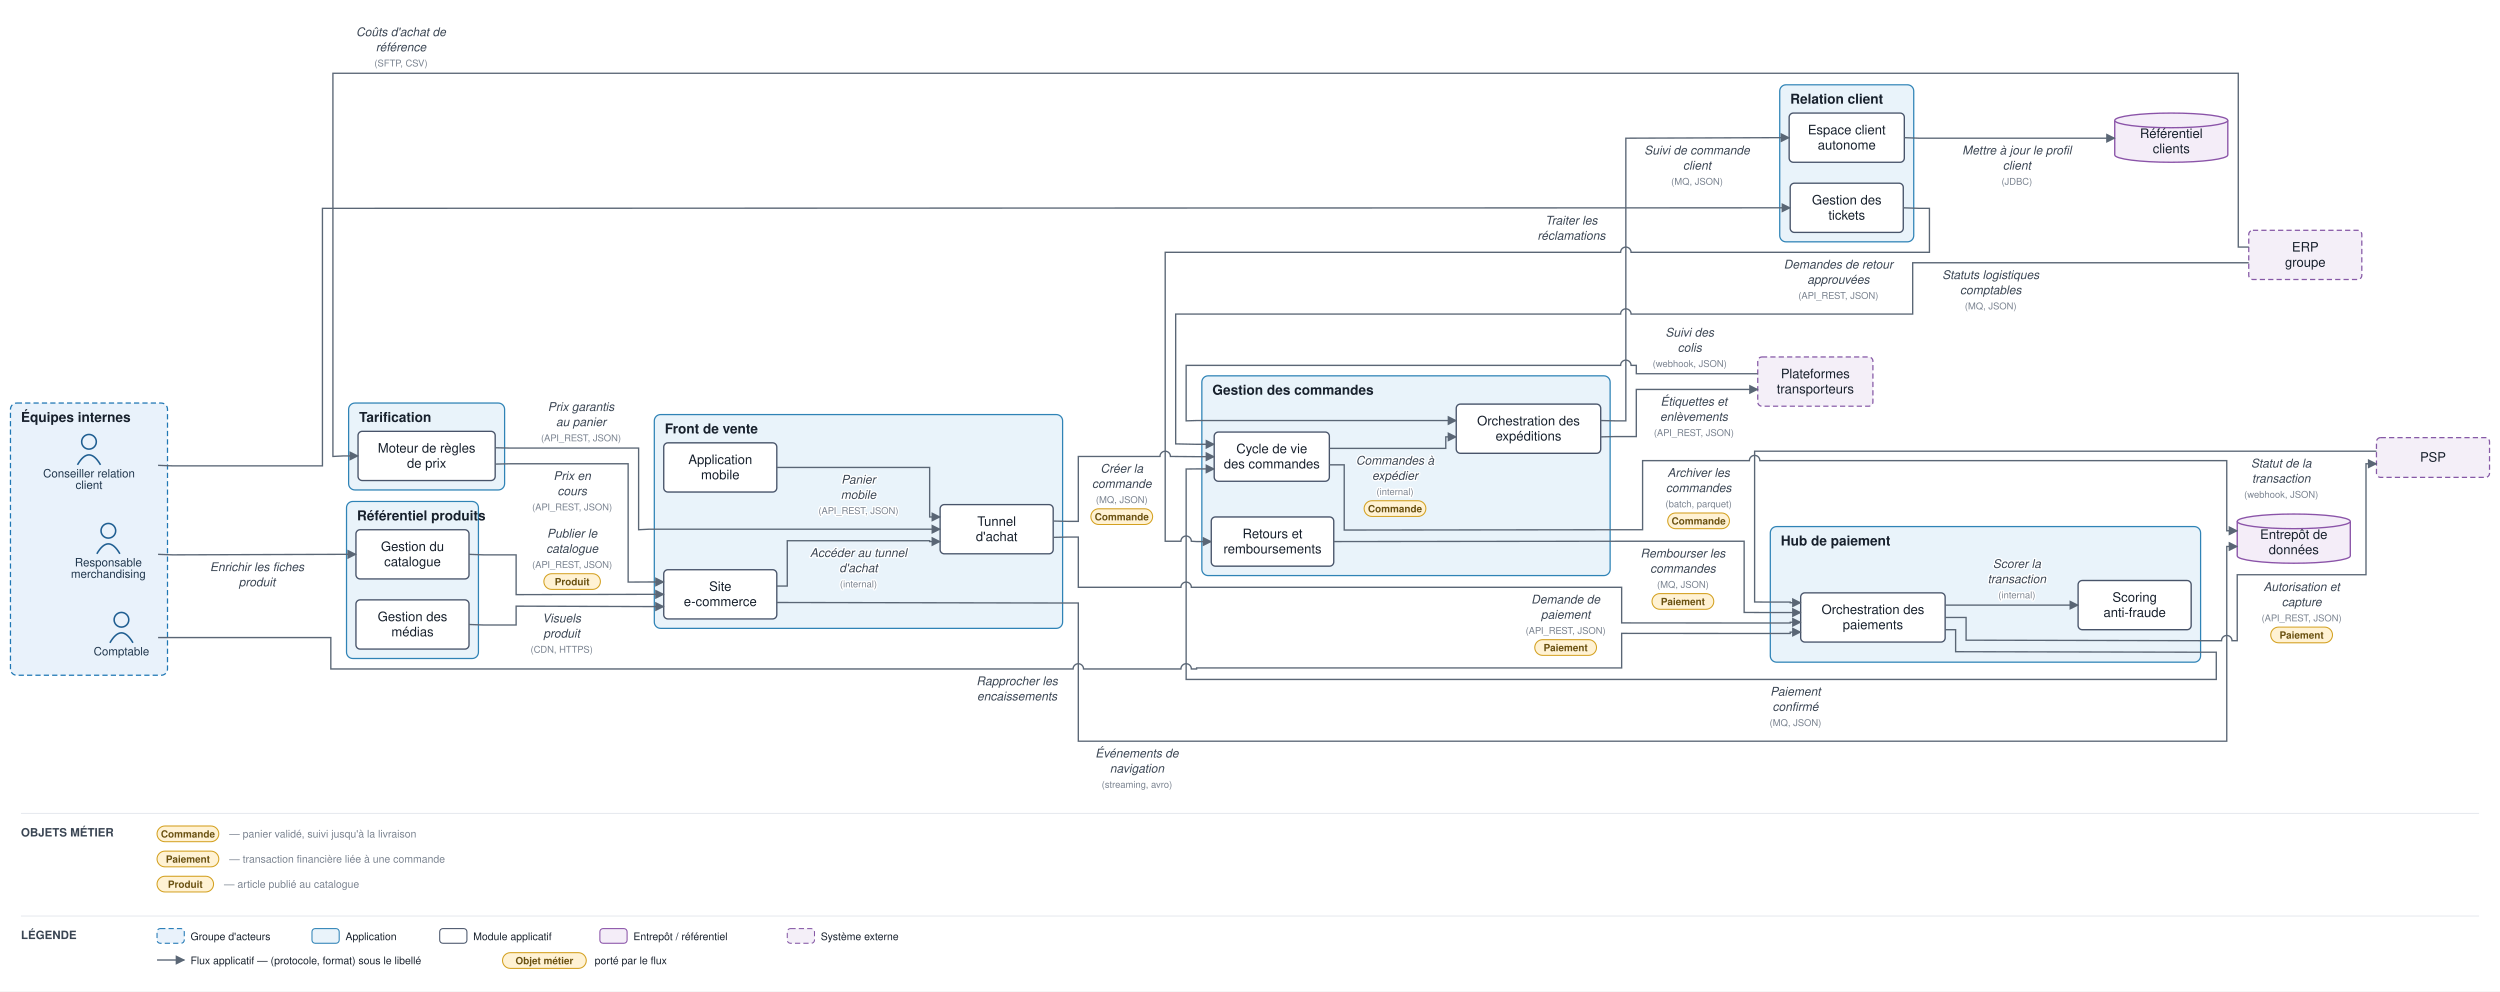
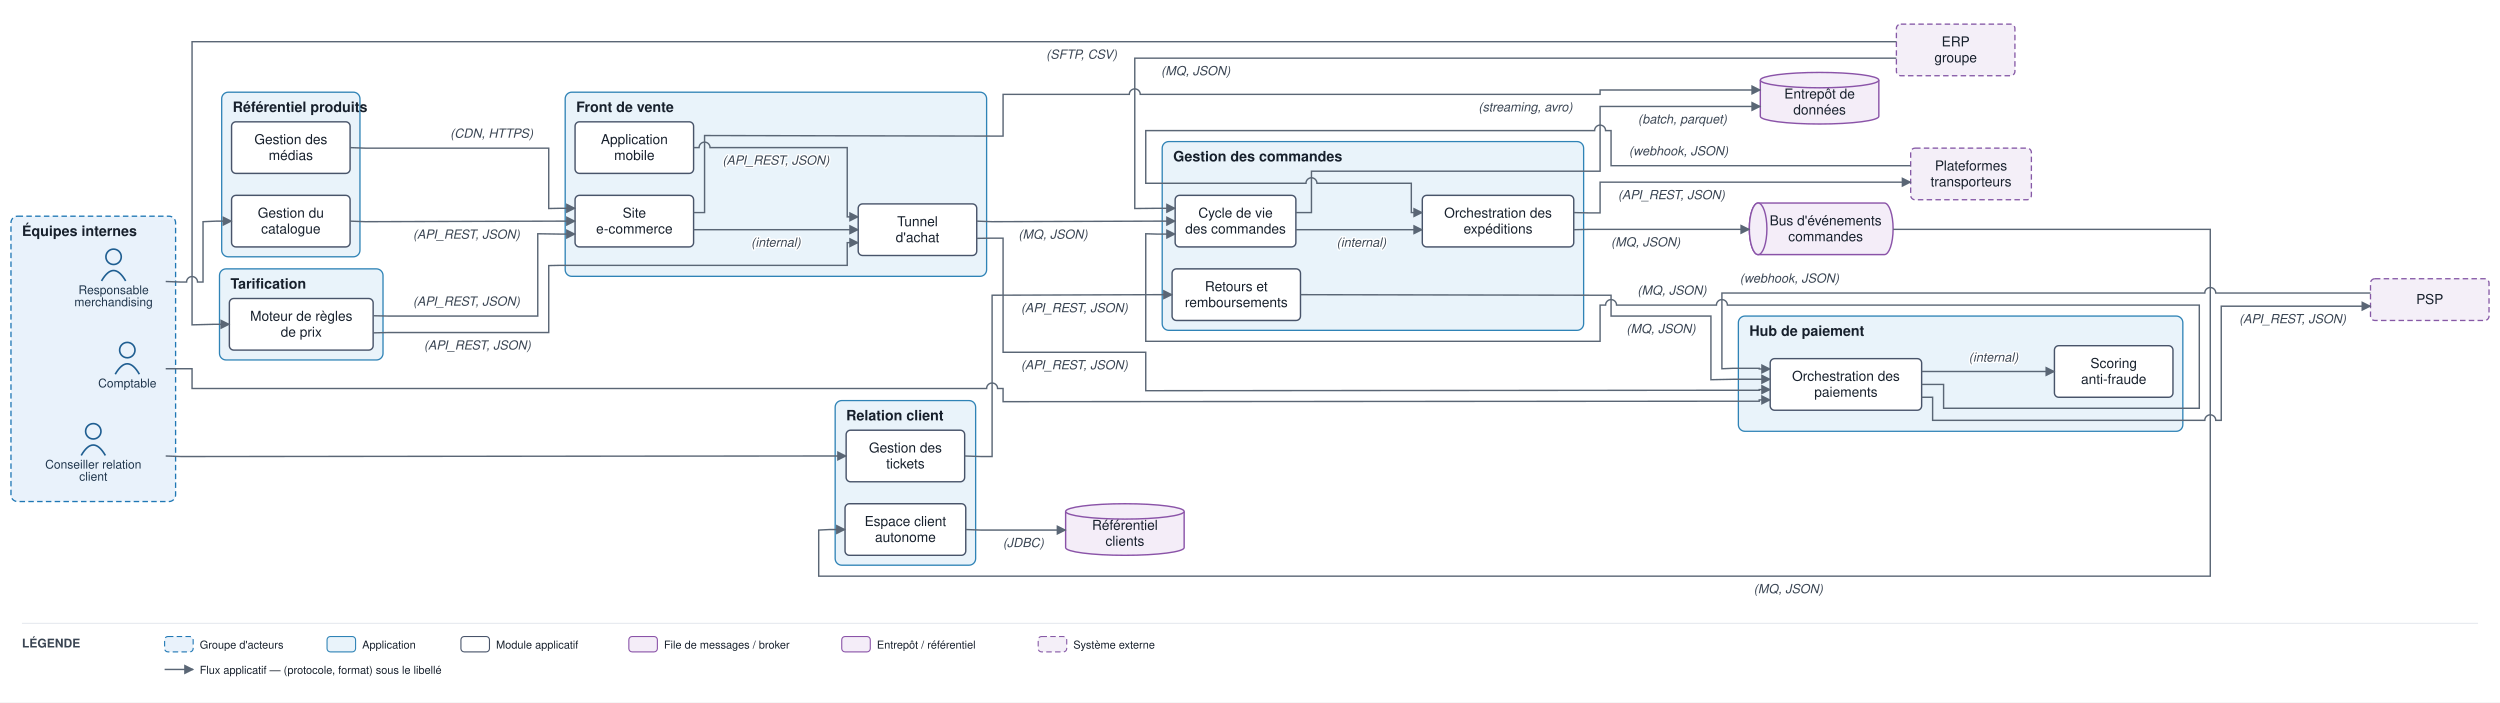
- <svg xmlns="http://www.w3.org/2000/svg" viewBox="0 0 2388 947" font-family="Helvetica,Arial,sans-serif">
+ <svg xmlns="http://www.w3.org/2000/svg" viewBox="0 0 2278 640" font-family="Helvetica,Arial,sans-serif">
  <defs>
    <marker id="arr" viewBox="0 0 10 10" refX="9" refY="5" markerWidth="7" markerHeight="7" orient="auto-start-reverse">
      <path d="M0,0 L10,5 L0,10 z" fill="#5a6675" />
    </marker>
  </defs>
-   <rect width="2388" height="947" fill="#ffffff" />
-   <rect x="10" y="385" width="150" height="260" rx="6" fill="#e9f2fb" stroke="#1f77b4" stroke-width="1.2" stroke-dasharray="5 3" />
-   <text x="20" y="403" font-size="13" font-weight="bold" fill="#17202c">Équipes internes</text>
-   <rect x="625" y="396" width="390" height="204.2" rx="6" fill="#e9f3fa" stroke="#2f83b6" stroke-width="1.2" />
-   <text x="635" y="414" font-size="13" font-weight="bold" fill="#17202c">Front de vente</text>
-   <rect x="1148" y="359" width="390" height="190.8" rx="6" fill="#e9f3fa" stroke="#2f83b6" stroke-width="1.2" />
-   <text x="1158" y="377" font-size="13" font-weight="bold" fill="#17202c">Gestion des commandes</text>
-   <rect x="331" y="479" width="126" height="150" rx="6" fill="#e9f3fa" stroke="#2f83b6" stroke-width="1.2" />
-   <text x="341" y="497" font-size="13" font-weight="bold" fill="#17202c">Référentiel produits</text>
-   <rect x="333" y="385" width="149" height="83" rx="6" fill="#e9f3fa" stroke="#2f83b6" stroke-width="1.2" />
-   <text x="343" y="403" font-size="13" font-weight="bold" fill="#17202c">Tarification</text>
-   <rect x="1691" y="503" width="411" height="129.5" rx="6" fill="#e9f3fa" stroke="#2f83b6" stroke-width="1.2" />
-   <text x="1701" y="521" font-size="13" font-weight="bold" fill="#17202c">Hub de paiement</text>
-   <rect x="1700" y="81" width="128" height="150" rx="6" fill="#e9f3fa" stroke="#2f83b6" stroke-width="1.2" />
-   <text x="1710" y="99" font-size="13" font-weight="bold" fill="#17202c">Relation client</text>
-   <circle cx="103.5" cy="507" r="7" fill="none" stroke="#1f5e91" stroke-width="1.5" />
-   <path d="M 92.5 529 q 11 -19 22 0" fill="none" stroke="#1f5e91" stroke-width="1.5" />
-   <text x="103.5" y="541" font-size="11" text-anchor="middle" fill="#20364c">Responsable</text>
-   <text x="103.5" y="552" font-size="11" text-anchor="middle" fill="#20364c">merchandising</text>
-   <circle cx="85" cy="422" r="7" fill="none" stroke="#1f5e91" stroke-width="1.5" />
-   <path d="M 74 444 q 11 -19 22 0" fill="none" stroke="#1f5e91" stroke-width="1.5" />
-   <text x="85" y="456" font-size="11" text-anchor="middle" fill="#20364c">Conseiller relation</text>
-   <text x="85" y="467" font-size="11" text-anchor="middle" fill="#20364c">client</text>
-   <circle cx="116" cy="592" r="7" fill="none" stroke="#1f5e91" stroke-width="1.5" />
-   <path d="M 105 614 q 11 -19 22 0" fill="none" stroke="#1f5e91" stroke-width="1.5" />
-   <text x="116" y="626" font-size="11" text-anchor="middle" fill="#20364c">Comptable</text>
-   <rect x="634" y="544.2" width="108" height="47" rx="4" fill="#ffffff" stroke="#48546a" stroke-width="1.3" />
-   <text x="688" y="564.4" font-size="12.5" text-anchor="middle" fill="#17202c">Site</text>
-   <text x="688" y="578.9" font-size="12.5" text-anchor="middle" fill="#17202c">e-commerce</text>
-   <rect x="634" y="423" width="108" height="47" rx="4" fill="#ffffff" stroke="#48546a" stroke-width="1.3" />
-   <text x="688" y="443.3" font-size="12.5" text-anchor="middle" fill="#17202c">Application</text>
-   <text x="688" y="457.8" font-size="12.5" text-anchor="middle" fill="#17202c">mobile</text>
-   <rect x="898" y="482" width="108" height="47" rx="4" fill="#ffffff" stroke="#48546a" stroke-width="1.3" />
-   <text x="952" y="502.3" font-size="12.5" text-anchor="middle" fill="#17202c">Tunnel</text>
-   <text x="952" y="516.8" font-size="12.5" text-anchor="middle" fill="#17202c">d'achat</text>
-   <rect x="1159.8" y="412.7" width="110" height="47" rx="4" fill="#ffffff" stroke="#48546a" stroke-width="1.3" />
-   <text x="1214.8" y="432.9" font-size="12.5" text-anchor="middle" fill="#17202c">Cycle de vie</text>
-   <text x="1214.8" y="447.4" font-size="12.5" text-anchor="middle" fill="#17202c">des commandes</text>
-   <rect x="1391" y="386" width="138" height="47" rx="4" fill="#ffffff" stroke="#48546a" stroke-width="1.3" />
-   <text x="1460" y="406.3" font-size="12.5" text-anchor="middle" fill="#17202c">Orchestration des</text>
-   <text x="1460" y="420.8" font-size="12.5" text-anchor="middle" fill="#17202c">expéditions</text>
-   <rect x="1157" y="493.8" width="117" height="47" rx="4" fill="#ffffff" stroke="#48546a" stroke-width="1.3" />
-   <text x="1215.5" y="514.1" font-size="12.5" text-anchor="middle" fill="#17202c">Retours et</text>
-   <text x="1215.5" y="528.6" font-size="12.5" text-anchor="middle" fill="#17202c">remboursements</text>
-   <rect x="340" y="506" width="108" height="47" rx="4" fill="#ffffff" stroke="#48546a" stroke-width="1.3" />
-   <text x="394" y="526.3" font-size="12.5" text-anchor="middle" fill="#17202c">Gestion du</text>
-   <text x="394" y="540.8" font-size="12.5" text-anchor="middle" fill="#17202c">catalogue</text>
-   <rect x="340" y="573" width="108" height="47" rx="4" fill="#ffffff" stroke="#48546a" stroke-width="1.3" />
-   <text x="394" y="593.3" font-size="12.5" text-anchor="middle" fill="#17202c">Gestion des</text>
-   <text x="394" y="607.8" font-size="12.5" text-anchor="middle" fill="#17202c">médias</text>
-   <rect x="342" y="412" width="131" height="47" rx="4" fill="#ffffff" stroke="#48546a" stroke-width="1.3" />
-   <text x="407.5" y="432.3" font-size="12.5" text-anchor="middle" fill="#17202c">Moteur de règles</text>
-   <text x="407.5" y="446.8" font-size="12.5" text-anchor="middle" fill="#17202c">de prix</text>
-   <rect x="1720" y="566.3" width="138" height="47" rx="4" fill="#ffffff" stroke="#48546a" stroke-width="1.3" />
-   <text x="1789" y="586.5" font-size="12.5" text-anchor="middle" fill="#17202c">Orchestration des</text>
-   <text x="1789" y="601" font-size="12.5" text-anchor="middle" fill="#17202c">paiements</text>
-   <rect x="1985" y="554.5" width="108" height="47" rx="4" fill="#ffffff" stroke="#48546a" stroke-width="1.3" />
-   <text x="2039" y="574.8" font-size="12.5" text-anchor="middle" fill="#17202c">Scoring</text>
-   <text x="2039" y="589.3" font-size="12.5" text-anchor="middle" fill="#17202c">anti-fraude</text>
-   <rect x="1710" y="175" width="108" height="47" rx="4" fill="#ffffff" stroke="#48546a" stroke-width="1.3" />
-   <text x="1764" y="195.3" font-size="12.5" text-anchor="middle" fill="#17202c">Gestion des</text>
-   <text x="1764" y="209.8" font-size="12.5" text-anchor="middle" fill="#17202c">tickets</text>
-   <rect x="1709" y="108" width="110" height="47" rx="4" fill="#ffffff" stroke="#48546a" stroke-width="1.3" />
-   <text x="1764" y="128.3" font-size="12.5" text-anchor="middle" fill="#17202c">Espace client</text>
-   <text x="1764" y="142.8" font-size="12.5" text-anchor="middle" fill="#17202c">autonome</text>
-   <path d="M 2137 498 v 33 a 54 7 0 0 0 108 0 v -33" fill="#f4edf8" stroke="#8a53a8" stroke-width="1.3" />
-   <ellipse cx="2191" cy="498" rx="54" ry="7" fill="#f4edf8" stroke="#8a53a8" stroke-width="1.3" />
-   <text x="2191" y="514.8" font-size="12.5" text-anchor="middle" fill="#17202c">Entrepôt de</text>
-   <text x="2191" y="529.3" font-size="12.5" text-anchor="middle" fill="#17202c">données</text>
-   <path d="M 2020 115 v 33 a 54 7 0 0 0 108 0 v -33" fill="#f4edf8" stroke="#8a53a8" stroke-width="1.3" />
-   <ellipse cx="2074" cy="115" rx="54" ry="7" fill="#f4edf8" stroke="#8a53a8" stroke-width="1.3" />
-   <text x="2074" y="131.8" font-size="12.5" text-anchor="middle" fill="#17202c">Référentiel</text>
-   <text x="2074" y="146.3" font-size="12.5" text-anchor="middle" fill="#17202c">clients</text>
-   <rect x="2270" y="418" width="108" height="38" rx="4" fill="#f4eff8" stroke="#8659a6" stroke-width="1.2" stroke-dasharray="5 3" />
-   <text x="2324" y="441" font-size="12.5" text-anchor="middle" fill="#17202c">PSP</text>
-   <rect x="1679" y="341" width="110" height="47" rx="4" fill="#f4eff8" stroke="#8659a6" stroke-width="1.2" stroke-dasharray="5 3" />
-   <text x="1734" y="361.3" font-size="12.5" text-anchor="middle" fill="#17202c">Plateformes</text>
-   <text x="1734" y="375.8" font-size="12.5" text-anchor="middle" fill="#17202c">transporteurs</text>
-   <rect x="2148" y="220" width="108" height="47" rx="4" fill="#f4eff8" stroke="#8659a6" stroke-width="1.2" stroke-dasharray="5 3" />
-   <text x="2202" y="240.3" font-size="12.5" text-anchor="middle" fill="#17202c">ERP</text>
-   <text x="2202" y="254.8" font-size="12.5" text-anchor="middle" fill="#17202c">groupe</text>
-   <path d="M 151 529.5 L 165 530 L 326 529.5 L 340 529.5" fill="none" stroke="#5a6675" stroke-width="1.3" marker-end="url(#arr)" />
-   <text x="245.5" y="545.5" font-size="11.5" text-anchor="middle" fill="#3a4553" font-style="italic" stroke="#ffffff" stroke-width="2.5" paint-order="stroke" stroke-linejoin="round">Enrichir les fiches</text>
-   <text x="245.5" y="560" font-size="11.5" text-anchor="middle" fill="#3a4553" font-style="italic" stroke="#ffffff" stroke-width="2.5" paint-order="stroke" stroke-linejoin="round">produit</text>
-   <path d="M 448 529.5 L 462 530 L 493 530 L 493 568 L 620 567.7 L 634 567.7" fill="none" stroke="#5a6675" stroke-width="1.3" marker-end="url(#arr)" />
-   <text x="546.5" y="513.5" font-size="11.5" text-anchor="middle" fill="#3a4553" font-style="italic" stroke="#ffffff" stroke-width="2.5" paint-order="stroke" stroke-linejoin="round">Publier le</text>
-   <text x="546.5" y="528" font-size="11.5" text-anchor="middle" fill="#3a4553" font-style="italic" stroke="#ffffff" stroke-width="2.5" paint-order="stroke" stroke-linejoin="round">catalogue</text>
-   <text x="546.5" y="542.5" font-size="9" text-anchor="middle" fill="#79828f" stroke="#ffffff" stroke-width="2.5" paint-order="stroke" stroke-linejoin="round">(API_REST, JSON)</text>
-   <rect x="519.5" y="548" width="54" height="15" rx="7.5" fill="#fff2d4" stroke="#d3a01f" stroke-width="1" />
-   <text x="546.5" y="559" font-size="9.5" text-anchor="middle" fill="#6a5111" font-weight="bold">Produit</text>
-   <path d="M 448 596.5 L 462 597 L 493 597 L 493 579 L 620 579.4 L 634 579.4" fill="none" stroke="#5a6675" stroke-width="1.3" marker-end="url(#arr)" />
-   <text x="536.5" y="594.5" font-size="11.5" text-anchor="middle" fill="#3a4553" font-style="italic" stroke="#ffffff" stroke-width="2.5" paint-order="stroke" stroke-linejoin="round">Visuels</text>
-   <text x="536.5" y="609" font-size="11.5" text-anchor="middle" fill="#3a4553" font-style="italic" stroke="#ffffff" stroke-width="2.5" paint-order="stroke" stroke-linejoin="round">produit</text>
-   <text x="536.5" y="623.5" font-size="9" text-anchor="middle" fill="#79828f" stroke="#ffffff" stroke-width="2.5" paint-order="stroke" stroke-linejoin="round">(CDN, HTTPS)</text>
-   <path d="M 473 443.3 L 487 443 L 600 443 L 600 556 L 620 555.9 L 634 555.9" fill="none" stroke="#5a6675" stroke-width="1.3" marker-end="url(#arr)" />
-   <text x="546.5" y="458.5" font-size="11.5" text-anchor="middle" fill="#3a4553" font-style="italic" stroke="#ffffff" stroke-width="2.5" paint-order="stroke" stroke-linejoin="round">Prix en</text>
-   <text x="546.5" y="473" font-size="11.5" text-anchor="middle" fill="#3a4553" font-style="italic" stroke="#ffffff" stroke-width="2.5" paint-order="stroke" stroke-linejoin="round">cours</text>
-   <text x="546.5" y="487.5" font-size="9" text-anchor="middle" fill="#79828f" stroke="#ffffff" stroke-width="2.5" paint-order="stroke" stroke-linejoin="round">(API_REST, JSON)</text>
-   <path d="M 473 427.7 L 487 428 L 610 428 L 610 506 L 620 505.5 L 898 505.5" fill="none" stroke="#5a6675" stroke-width="1.3" marker-end="url(#arr)" />
-   <text x="555" y="392.5" font-size="11.5" text-anchor="middle" fill="#3a4553" font-style="italic" stroke="#ffffff" stroke-width="2.5" paint-order="stroke" stroke-linejoin="round">Prix garantis</text>
-   <text x="555" y="407" font-size="11.5" text-anchor="middle" fill="#3a4553" font-style="italic" stroke="#ffffff" stroke-width="2.5" paint-order="stroke" stroke-linejoin="round">au panier</text>
-   <text x="555" y="421.5" font-size="9" text-anchor="middle" fill="#79828f" stroke="#ffffff" stroke-width="2.5" paint-order="stroke" stroke-linejoin="round">(API_REST, JSON)</text>
-   <path d="M 2148 236 L 2138 236 L 2138 70 L 318 70 L 318 436 L 328 435.5 L 342 435.5" fill="none" stroke="#5a6675" stroke-width="1.3" marker-end="url(#arr)" />
-   <text x="383" y="34.5" font-size="11.5" text-anchor="middle" fill="#3a4553" font-style="italic" stroke="#ffffff" stroke-width="2.5" paint-order="stroke" stroke-linejoin="round">Coûts d'achat de</text>
-   <text x="383" y="49" font-size="11.5" text-anchor="middle" fill="#3a4553" font-style="italic" stroke="#ffffff" stroke-width="2.5" paint-order="stroke" stroke-linejoin="round">référence</text>
-   <text x="383" y="63.5" font-size="9" text-anchor="middle" fill="#79828f" stroke="#ffffff" stroke-width="2.5" paint-order="stroke" stroke-linejoin="round">(SFTP, CSV)</text>
-   <path d="M 742 559.8 L 752 559.8 L 752 516.5 L 888 516.5 L 888 517.3 L 898 517.3" fill="none" stroke="#5a6675" stroke-width="1.3" marker-end="url(#arr)" />
-   <text x="820" y="532" font-size="11.5" text-anchor="middle" fill="#3a4553" font-style="italic" stroke="#ffffff" stroke-width="2.5" paint-order="stroke" stroke-linejoin="round">Accéder au tunnel</text>
-   <text x="820" y="546.5" font-size="11.5" text-anchor="middle" fill="#3a4553" font-style="italic" stroke="#ffffff" stroke-width="2.5" paint-order="stroke" stroke-linejoin="round">d'achat</text>
-   <text x="820" y="561" font-size="9" text-anchor="middle" fill="#79828f" stroke="#ffffff" stroke-width="2.5" paint-order="stroke" stroke-linejoin="round">(internal)</text>
-   <path d="M 742 446.5 L 888 446.5 L 888 493.8 L 898 493.8" fill="none" stroke="#5a6675" stroke-width="1.3" marker-end="url(#arr)" />
-   <text x="820" y="462" font-size="11.5" text-anchor="middle" fill="#3a4553" font-style="italic" stroke="#ffffff" stroke-width="2.5" paint-order="stroke" stroke-linejoin="round">Panier</text>
-   <text x="820" y="476.5" font-size="11.5" text-anchor="middle" fill="#3a4553" font-style="italic" stroke="#ffffff" stroke-width="2.5" paint-order="stroke" stroke-linejoin="round">mobile</text>
-   <text x="820" y="491" font-size="9" text-anchor="middle" fill="#79828f" stroke="#ffffff" stroke-width="2.5" paint-order="stroke" stroke-linejoin="round">(API_REST, JSON)</text>
-   <path d="M 1006 497.7 L 1020 498 L 1030 498 L 1030 436 L 1108 436 A 5 5 0 0 1 1118 436 L 1143 436.2 L 1159.8 436.2" fill="none" stroke="#5a6675" stroke-width="1.3" marker-end="url(#arr)" />
-   <text x="1071.5" y="451.5" font-size="11.5" text-anchor="middle" fill="#3a4553" font-style="italic" stroke="#ffffff" stroke-width="2.5" paint-order="stroke" stroke-linejoin="round">Créer la</text>
-   <text x="1071.5" y="466" font-size="11.5" text-anchor="middle" fill="#3a4553" font-style="italic" stroke="#ffffff" stroke-width="2.5" paint-order="stroke" stroke-linejoin="round">commande</text>
-   <text x="1071.5" y="480.5" font-size="9" text-anchor="middle" fill="#79828f" stroke="#ffffff" stroke-width="2.5" paint-order="stroke" stroke-linejoin="round">(MQ, JSON)</text>
-   <rect x="1042" y="486" width="59" height="15" rx="7.5" fill="#fff2d4" stroke="#d3a01f" stroke-width="1" />
-   <text x="1071.5" y="497" font-size="9.5" text-anchor="middle" fill="#6a5111" font-weight="bold">Commande</text>
-   <path d="M 1006 513.3 L 1020 513 L 1030 513 L 1030 561 L 1128 561 A 5 5 0 0 1 1138 561 L 1549 561 L 1549 595 L 1686 595.1 L 1710 595.1 L 1710 594.4 L 1720 594.4" fill="none" stroke="#5a6675" stroke-width="1.3" marker-end="url(#arr)" />
-   <text x="1495.5" y="576.5" font-size="11.5" text-anchor="middle" fill="#3a4553" font-style="italic" stroke="#ffffff" stroke-width="2.5" paint-order="stroke" stroke-linejoin="round">Demande de</text>
-   <text x="1495.5" y="591" font-size="11.5" text-anchor="middle" fill="#3a4553" font-style="italic" stroke="#ffffff" stroke-width="2.5" paint-order="stroke" stroke-linejoin="round">paiement</text>
-   <text x="1495.5" y="605.5" font-size="9" text-anchor="middle" fill="#79828f" stroke="#ffffff" stroke-width="2.5" paint-order="stroke" stroke-linejoin="round">(API_REST, JSON)</text>
-   <rect x="1466" y="611" width="59" height="15" rx="7.5" fill="#fff2d4" stroke="#d3a01f" stroke-width="1" />
-   <text x="1495.5" y="622" font-size="9.5" text-anchor="middle" fill="#6a5111" font-weight="bold">Paiement</text>
-   <path d="M 1858 578 L 1985 578" fill="none" stroke="#5a6675" stroke-width="1.3" marker-end="url(#arr)" />
-   <text x="1926.5" y="542.5" font-size="11.5" text-anchor="middle" fill="#3a4553" font-style="italic" stroke="#ffffff" stroke-width="2.5" paint-order="stroke" stroke-linejoin="round">Scorer la</text>
-   <text x="1926.5" y="557" font-size="11.5" text-anchor="middle" fill="#3a4553" font-style="italic" stroke="#ffffff" stroke-width="2.5" paint-order="stroke" stroke-linejoin="round">transaction</text>
-   <text x="1926.5" y="571.5" font-size="9" text-anchor="middle" fill="#79828f" stroke="#ffffff" stroke-width="2.5" paint-order="stroke" stroke-linejoin="round">(internal)</text>
-   <path d="M 1858 589.8 L 1878 589.8 L 1878 611.5 L 2107 612 L 2122 612 A 5 5 0 0 1 2132 612 L 2137 612 L 2137 549 L 2260 549 L 2260 443 L 2270 443" fill="none" stroke="#5a6675" stroke-width="1.3" marker-end="url(#arr)" />
-   <text x="2198.5" y="564.5" font-size="11.5" text-anchor="middle" fill="#3a4553" font-style="italic" stroke="#ffffff" stroke-width="2.5" paint-order="stroke" stroke-linejoin="round">Autorisation et</text>
-   <text x="2198.5" y="579" font-size="11.5" text-anchor="middle" fill="#3a4553" font-style="italic" stroke="#ffffff" stroke-width="2.5" paint-order="stroke" stroke-linejoin="round">capture</text>
-   <text x="2198.5" y="593.5" font-size="9" text-anchor="middle" fill="#79828f" stroke="#ffffff" stroke-width="2.5" paint-order="stroke" stroke-linejoin="round">(API_REST, JSON)</text>
-   <rect x="2169" y="599" width="59" height="15" rx="7.5" fill="#fff2d4" stroke="#d3a01f" stroke-width="1" />
-   <text x="2198.5" y="610" font-size="9.5" text-anchor="middle" fill="#6a5111" font-weight="bold">Paiement</text>
-   <path d="M 2270 431 L 1676 431 L 1676 575 L 1686 575.1 L 1710 575.1 L 1710 575.7 L 1720 575.7" fill="none" stroke="#5a6675" stroke-width="1.3" marker-end="url(#arr)" />
-   <text x="2179" y="446.5" font-size="11.5" text-anchor="middle" fill="#3a4553" font-style="italic" stroke="#ffffff" stroke-width="2.5" paint-order="stroke" stroke-linejoin="round">Statut de la</text>
-   <text x="2179" y="461" font-size="11.5" text-anchor="middle" fill="#3a4553" font-style="italic" stroke="#ffffff" stroke-width="2.5" paint-order="stroke" stroke-linejoin="round">transaction</text>
-   <text x="2179" y="475.5" font-size="9" text-anchor="middle" fill="#79828f" stroke="#ffffff" stroke-width="2.5" paint-order="stroke" stroke-linejoin="round">(webhook, JSON)</text>
-   <path d="M 1858 601.5 L 1868 601.5 L 1868 622.5 L 2107 623 L 2117 623 L 2117 649 L 1133 649 L 1133 448 L 1143 447.9 L 1159.8 447.9" fill="none" stroke="#5a6675" stroke-width="1.3" marker-end="url(#arr)" />
-   <text x="1715" y="664.5" font-size="11.5" text-anchor="middle" fill="#3a4553" font-style="italic" stroke="#ffffff" stroke-width="2.5" paint-order="stroke" stroke-linejoin="round">Paiement</text>
-   <text x="1715" y="679" font-size="11.5" text-anchor="middle" fill="#3a4553" font-style="italic" stroke="#ffffff" stroke-width="2.5" paint-order="stroke" stroke-linejoin="round">confirmé</text>
-   <text x="1715" y="693.5" font-size="9" text-anchor="middle" fill="#79828f" stroke="#ffffff" stroke-width="2.5" paint-order="stroke" stroke-linejoin="round">(MQ, JSON)</text>
-   <path d="M 1269.8 428.3 L 1381 428.3 L 1381 417.3 L 1391 417.3" fill="none" stroke="#5a6675" stroke-width="1.3" marker-end="url(#arr)" />
-   <text x="1332.5" y="443.8" font-size="11.5" text-anchor="middle" fill="#3a4553" font-style="italic" stroke="#ffffff" stroke-width="2.5" paint-order="stroke" stroke-linejoin="round">Commandes à</text>
-   <text x="1332.5" y="458.3" font-size="11.5" text-anchor="middle" fill="#3a4553" font-style="italic" stroke="#ffffff" stroke-width="2.5" paint-order="stroke" stroke-linejoin="round">expédier</text>
-   <text x="1332.5" y="472.8" font-size="9" text-anchor="middle" fill="#79828f" stroke="#ffffff" stroke-width="2.5" paint-order="stroke" stroke-linejoin="round">(internal)</text>
-   <rect x="1303" y="478.3" width="59" height="15" rx="7.5" fill="#fff2d4" stroke="#d3a01f" stroke-width="1" />
-   <text x="1332.5" y="489.3" font-size="9.5" text-anchor="middle" fill="#6a5111" font-weight="bold">Commande</text>
-   <path d="M 1529 417.3 L 1543 417 L 1563 417 L 1563 372 L 1679 372" fill="none" stroke="#5a6675" stroke-width="1.3" marker-end="url(#arr)" />
-   <text x="1618" y="387.5" font-size="11.5" text-anchor="middle" fill="#3a4553" font-style="italic" stroke="#ffffff" stroke-width="2.5" paint-order="stroke" stroke-linejoin="round">Étiquettes et</text>
-   <text x="1618" y="402" font-size="11.5" text-anchor="middle" fill="#3a4553" font-style="italic" stroke="#ffffff" stroke-width="2.5" paint-order="stroke" stroke-linejoin="round">enlèvements</text>
-   <text x="1618" y="416.5" font-size="9" text-anchor="middle" fill="#79828f" stroke="#ffffff" stroke-width="2.5" paint-order="stroke" stroke-linejoin="round">(API_REST, JSON)</text>
-   <path d="M 1679 357 L 1563 357 L 1563 349 L 1558 349 A 5 5 0 0 0 1548 349 L 1133 349 L 1133 402 L 1143 401.7 L 1391 401.7" fill="none" stroke="#5a6675" stroke-width="1.3" marker-end="url(#arr)" />
-   <text x="1614" y="321.5" font-size="11.5" text-anchor="middle" fill="#3a4553" font-style="italic" stroke="#ffffff" stroke-width="2.5" paint-order="stroke" stroke-linejoin="round">Suivi des</text>
-   <text x="1614" y="336" font-size="11.5" text-anchor="middle" fill="#3a4553" font-style="italic" stroke="#ffffff" stroke-width="2.5" paint-order="stroke" stroke-linejoin="round">colis</text>
-   <text x="1614" y="350.5" font-size="9" text-anchor="middle" fill="#79828f" stroke="#ffffff" stroke-width="2.5" paint-order="stroke" stroke-linejoin="round">(webhook, JSON)</text>
-   <path d="M 1529 401.7 L 1543 402 L 1553 402 L 1553 132 L 1695 131.5 L 1709 131.5" fill="none" stroke="#5a6675" stroke-width="1.3" marker-end="url(#arr)" />
-   <text x="1621" y="147.5" font-size="11.5" text-anchor="middle" fill="#3a4553" font-style="italic" stroke="#ffffff" stroke-width="2.5" paint-order="stroke" stroke-linejoin="round">Suivi de commande</text>
-   <text x="1621" y="162" font-size="11.5" text-anchor="middle" fill="#3a4553" font-style="italic" stroke="#ffffff" stroke-width="2.5" paint-order="stroke" stroke-linejoin="round">client</text>
-   <text x="1621" y="176.5" font-size="9" text-anchor="middle" fill="#79828f" stroke="#ffffff" stroke-width="2.5" paint-order="stroke" stroke-linejoin="round">(MQ, JSON)</text>
-   <path d="M 151 444.5 L 165 445 L 308 445 L 308 199 L 1695 198.5 L 1710 198.5" fill="none" stroke="#5a6675" stroke-width="1.3" marker-end="url(#arr)" />
-   <text x="1501" y="214.5" font-size="11.5" text-anchor="middle" fill="#3a4553" font-style="italic" stroke="#ffffff" stroke-width="2.5" paint-order="stroke" stroke-linejoin="round">Traiter les</text>
-   <text x="1501" y="229" font-size="11.5" text-anchor="middle" fill="#3a4553" font-style="italic" stroke="#ffffff" stroke-width="2.5" paint-order="stroke" stroke-linejoin="round">réclamations</text>
-   <path d="M 1818 198.5 L 1833 199 L 1843 199 L 1843 241 L 1558 241 A 5 5 0 0 0 1548 241 L 1113 241 L 1113 517 L 1128 517 A 5 5 0 0 1 1138 517 L 1143 517.3 L 1157 517.3" fill="none" stroke="#5a6675" stroke-width="1.3" marker-end="url(#arr)" />
-   <text x="1756" y="256.5" font-size="11.5" text-anchor="middle" fill="#3a4553" font-style="italic" stroke="#ffffff" stroke-width="2.5" paint-order="stroke" stroke-linejoin="round">Demandes de retour</text>
-   <text x="1756" y="271" font-size="11.5" text-anchor="middle" fill="#3a4553" font-style="italic" stroke="#ffffff" stroke-width="2.5" paint-order="stroke" stroke-linejoin="round">approuvées</text>
-   <text x="1756" y="285.5" font-size="9" text-anchor="middle" fill="#79828f" stroke="#ffffff" stroke-width="2.5" paint-order="stroke" stroke-linejoin="round">(API_REST, JSON)</text>
-   <path d="M 1274 517.3 L 1543 517 L 1666 517 L 1666 585 L 1686 585.1 L 1720 585.1" fill="none" stroke="#5a6675" stroke-width="1.3" marker-end="url(#arr)" />
-   <text x="1607.5" y="532.5" font-size="11.5" text-anchor="middle" fill="#3a4553" font-style="italic" stroke="#ffffff" stroke-width="2.5" paint-order="stroke" stroke-linejoin="round">Rembourser les</text>
-   <text x="1607.5" y="547" font-size="11.5" text-anchor="middle" fill="#3a4553" font-style="italic" stroke="#ffffff" stroke-width="2.5" paint-order="stroke" stroke-linejoin="round">commandes</text>
-   <text x="1607.5" y="561.5" font-size="9" text-anchor="middle" fill="#79828f" stroke="#ffffff" stroke-width="2.5" paint-order="stroke" stroke-linejoin="round">(MQ, JSON)</text>
-   <rect x="1578" y="567" width="59" height="15" rx="7.5" fill="#fff2d4" stroke="#d3a01f" stroke-width="1" />
-   <text x="1607.5" y="578" font-size="9.5" text-anchor="middle" fill="#6a5111" font-weight="bold">Paiement</text>
-   <path d="M 1819 131.5 L 1833 132 L 2020 132" fill="none" stroke="#5a6675" stroke-width="1.3" marker-end="url(#arr)" />
-   <text x="1926.5" y="147.5" font-size="11.5" text-anchor="middle" fill="#3a4553" font-style="italic" stroke="#ffffff" stroke-width="2.5" paint-order="stroke" stroke-linejoin="round">Mettre à jour le profil</text>
-   <text x="1926.5" y="162" font-size="11.5" text-anchor="middle" fill="#3a4553" font-style="italic" stroke="#ffffff" stroke-width="2.5" paint-order="stroke" stroke-linejoin="round">client</text>
-   <text x="1926.5" y="176.5" font-size="9" text-anchor="middle" fill="#79828f" stroke="#ffffff" stroke-width="2.5" paint-order="stroke" stroke-linejoin="round">(JDBC)</text>
-   <path d="M 1269.8 444 L 1284 444 L 1284 506.3 L 1543 506 L 1569 506 L 1569 440 L 1671 440 A 5 5 0 0 1 1681 440 L 2127 440 L 2127 507 L 2137 507" fill="none" stroke="#5a6675" stroke-width="1.3" marker-end="url(#arr)" />
-   <text x="1622.5" y="455.5" font-size="11.5" text-anchor="middle" fill="#3a4553" font-style="italic" stroke="#ffffff" stroke-width="2.5" paint-order="stroke" stroke-linejoin="round">Archiver les</text>
-   <text x="1622.5" y="470" font-size="11.5" text-anchor="middle" fill="#3a4553" font-style="italic" stroke="#ffffff" stroke-width="2.5" paint-order="stroke" stroke-linejoin="round">commandes</text>
-   <text x="1622.5" y="484.5" font-size="9" text-anchor="middle" fill="#79828f" stroke="#ffffff" stroke-width="2.5" paint-order="stroke" stroke-linejoin="round">(batch, parquet)</text>
-   <rect x="1593" y="490" width="59" height="15" rx="7.5" fill="#fff2d4" stroke="#d3a01f" stroke-width="1" />
-   <text x="1622.5" y="501" font-size="9.5" text-anchor="middle" fill="#6a5111" font-weight="bold">Commande</text>
-   <path d="M 742 575.5 L 1020 576 L 1030 576 L 1030 708 L 2127 708 L 2127 522 L 2137 522" fill="none" stroke="#5a6675" stroke-width="1.3" marker-end="url(#arr)" />
-   <text x="1086" y="723.5" font-size="11.5" text-anchor="middle" fill="#3a4553" font-style="italic" stroke="#ffffff" stroke-width="2.5" paint-order="stroke" stroke-linejoin="round">Événements de</text>
-   <text x="1086" y="738" font-size="11.5" text-anchor="middle" fill="#3a4553" font-style="italic" stroke="#ffffff" stroke-width="2.5" paint-order="stroke" stroke-linejoin="round">navigation</text>
-   <text x="1086" y="752.5" font-size="9" text-anchor="middle" fill="#79828f" stroke="#ffffff" stroke-width="2.5" paint-order="stroke" stroke-linejoin="round">(streaming, avro)</text>
-   <path d="M 151 609 L 316 609 L 316 639 L 1025 639 A 5 5 0 0 1 1035 639 L 1128 639 A 5 5 0 0 1 1138 639 L 1143 639 L 1143 638 L 1549 638 L 1549 605 L 1686 605.1 L 1710 605.1 L 1710 603.8 L 1720 603.8" fill="none" stroke="#5a6675" stroke-width="1.3" marker-end="url(#arr)" />
-   <text x="971.5" y="654.5" font-size="11.5" text-anchor="middle" fill="#3a4553" font-style="italic" stroke="#ffffff" stroke-width="2.5" paint-order="stroke" stroke-linejoin="round">Rapprocher les</text>
-   <text x="971.5" y="669" font-size="11.5" text-anchor="middle" fill="#3a4553" font-style="italic" stroke="#ffffff" stroke-width="2.5" paint-order="stroke" stroke-linejoin="round">encaissements</text>
-   <path d="M 2148 251 L 1827 251 L 1827 300 L 1558 300 A 5 5 0 0 0 1548 300 L 1123 300 L 1123 424 L 1143 424.4 L 1159.8 424.4" fill="none" stroke="#5a6675" stroke-width="1.3" marker-end="url(#arr)" />
-   <text x="1901.5" y="266.5" font-size="11.5" text-anchor="middle" fill="#3a4553" font-style="italic" stroke="#ffffff" stroke-width="2.5" paint-order="stroke" stroke-linejoin="round">Statuts logistiques</text>
-   <text x="1901.5" y="281" font-size="11.5" text-anchor="middle" fill="#3a4553" font-style="italic" stroke="#ffffff" stroke-width="2.5" paint-order="stroke" stroke-linejoin="round">comptables</text>
-   <text x="1901.5" y="295.5" font-size="9" text-anchor="middle" fill="#79828f" stroke="#ffffff" stroke-width="2.5" paint-order="stroke" stroke-linejoin="round">(MQ, JSON)</text>
-   <line x1="20" y1="777" x2="2368" y2="777" stroke="#e6e9ee" stroke-width="1" />
-   <text x="20" y="799" font-size="11" font-weight="bold" fill="#3a4553">OBJETS MÉTIER</text>
-   <rect x="150" y="789" width="59" height="15" rx="7.5" fill="#fff2d4" stroke="#d3a01f" />
-   <text x="179.5" y="800" font-size="9.5" text-anchor="middle" fill="#6a5111" font-weight="bold">Commande</text>
-   <text x="219" y="800" font-size="10" fill="#79828f">— panier validé, suivi jusqu'à la livraison</text>
-   <rect x="150" y="813" width="59" height="15" rx="7.5" fill="#fff2d4" stroke="#d3a01f" />
-   <text x="179.5" y="824" font-size="9.5" text-anchor="middle" fill="#6a5111" font-weight="bold">Paiement</text>
-   <text x="219" y="824" font-size="10" fill="#79828f">— transaction financière liée à une commande</text>
-   <rect x="150" y="837" width="54" height="15" rx="7.5" fill="#fff2d4" stroke="#d3a01f" />
-   <text x="177" y="848" font-size="9.5" text-anchor="middle" fill="#6a5111" font-weight="bold">Produit</text>
-   <text x="214" y="848" font-size="10" fill="#79828f">— article publié au catalogue</text>
-   <line x1="20" y1="875" x2="2368" y2="875" stroke="#e6e9ee" stroke-width="1" />
-   <text x="20" y="897" font-size="11" font-weight="bold" fill="#3a4553">LÉGENDE</text>
-   <rect x="150" y="887" width="26" height="14" rx="3" fill="#e9f2fb" stroke="#1f77b4" stroke-dasharray="5 3" />
-   <text x="182" y="898" font-size="10" fill="#17202c">Groupe d'acteurs</text>
-   <rect x="298" y="887" width="26" height="14" rx="3" fill="#e9f3fa" stroke="#2f83b6" />
-   <text x="330" y="898" font-size="10" fill="#17202c">Application</text>
-   <rect x="420" y="887" width="26" height="14" rx="3" fill="#ffffff" stroke="#48546a" />
-   <text x="452" y="898" font-size="10" fill="#17202c">Module applicatif</text>
-   <rect x="573" y="887" width="26" height="14" rx="3" fill="#f4edf8" stroke="#8a53a8" />
-   <text x="605" y="898" font-size="10" fill="#17202c">Entrepôt / référentiel</text>
-   <rect x="752" y="887" width="26" height="14" rx="3" fill="#f4eff8" stroke="#8659a6" stroke-dasharray="5 3" />
-   <text x="784" y="898" font-size="10" fill="#17202c">Système externe</text>
-   <line x1="150" y1="917" x2="176" y2="917" stroke="#5a6675" stroke-width="1.3" marker-end="url(#arr)" />
-   <text x="182" y="921" font-size="10" fill="#17202c">Flux applicatif — (protocole, format) sous le libellé</text>
-   <rect x="480" y="910" width="80" height="15" rx="7.5" fill="#fff2d4" stroke="#d3a01f" />
-   <text x="520" y="921" font-size="9.5" text-anchor="middle" fill="#6a5111" font-weight="bold">Objet métier</text>
-   <text x="568" y="921" font-size="10" fill="#17202c">porté par le flux</text>
+   <rect width="2278" height="640" fill="#ffffff" />
+   <rect x="10" y="197" width="150" height="260" rx="6" fill="#e9f2fb" stroke="#1f77b4" stroke-width="1.2" stroke-dasharray="5 3" />
+   <text x="20" y="215" font-size="13" font-weight="bold" fill="#17202c">Équipes internes</text>
+   <rect x="515" y="84" width="384" height="167.8" rx="6" fill="#e9f3fa" stroke="#2f83b6" stroke-width="1.2" />
+   <text x="525" y="102" font-size="13" font-weight="bold" fill="#17202c">Front de vente</text>
+   <rect x="1059" y="129" width="384" height="172" rx="6" fill="#e9f3fa" stroke="#2f83b6" stroke-width="1.2" />
+   <text x="1069" y="147" font-size="13" font-weight="bold" fill="#17202c">Gestion des commandes</text>
+   <rect x="202" y="84" width="126" height="150" rx="6" fill="#e9f3fa" stroke="#2f83b6" stroke-width="1.2" />
+   <text x="212" y="102" font-size="13" font-weight="bold" fill="#17202c">Référentiel produits</text>
+   <rect x="200" y="245" width="149" height="83" rx="6" fill="#e9f3fa" stroke="#2f83b6" stroke-width="1.2" />
+   <text x="210" y="263" font-size="13" font-weight="bold" fill="#17202c">Tarification</text>
+   <rect x="1584" y="288" width="405" height="105" rx="6" fill="#e9f3fa" stroke="#2f83b6" stroke-width="1.2" />
+   <text x="1594" y="306" font-size="13" font-weight="bold" fill="#17202c">Hub de paiement</text>
+   <rect x="761" y="365" width="128" height="150" rx="6" fill="#e9f3fa" stroke="#2f83b6" stroke-width="1.2" />
+   <text x="771" y="383" font-size="13" font-weight="bold" fill="#17202c">Relation client</text>
+   <circle cx="103.5" cy="234" r="7" fill="none" stroke="#1f5e91" stroke-width="1.5" />
+   <path d="M 92.5 256 q 11 -19 22 0" fill="none" stroke="#1f5e91" stroke-width="1.5" />
+   <text x="103.5" y="268" font-size="11" text-anchor="middle" fill="#20364c">Responsable</text>
+   <text x="103.5" y="279" font-size="11" text-anchor="middle" fill="#20364c">merchandising</text>
+   <circle cx="85" cy="393" r="7" fill="none" stroke="#1f5e91" stroke-width="1.5" />
+   <path d="M 74 415 q 11 -19 22 0" fill="none" stroke="#1f5e91" stroke-width="1.5" />
+   <text x="85" y="427" font-size="11" text-anchor="middle" fill="#20364c">Conseiller relation</text>
+   <text x="85" y="438" font-size="11" text-anchor="middle" fill="#20364c">client</text>
+   <circle cx="116" cy="319" r="7" fill="none" stroke="#1f5e91" stroke-width="1.5" />
+   <path d="M 105 341 q 11 -19 22 0" fill="none" stroke="#1f5e91" stroke-width="1.5" />
+   <text x="116" y="353" font-size="11" text-anchor="middle" fill="#20364c">Comptable</text>
+   <rect x="524" y="178" width="108" height="47" rx="4" fill="#ffffff" stroke="#48546a" stroke-width="1.3" />
+   <text x="578" y="198.3" font-size="12.5" text-anchor="middle" fill="#17202c">Site</text>
+   <text x="578" y="212.8" font-size="12.5" text-anchor="middle" fill="#17202c">e-commerce</text>
+   <rect x="524" y="111" width="108" height="47" rx="4" fill="#ffffff" stroke="#48546a" stroke-width="1.3" />
+   <text x="578" y="131.3" font-size="12.5" text-anchor="middle" fill="#17202c">Application</text>
+   <text x="578" y="145.8" font-size="12.5" text-anchor="middle" fill="#17202c">mobile</text>
+   <rect x="782" y="185.8" width="108" height="47" rx="4" fill="#ffffff" stroke="#48546a" stroke-width="1.3" />
+   <text x="836" y="206.1" font-size="12.5" text-anchor="middle" fill="#17202c">Tunnel</text>
+   <text x="836" y="220.6" font-size="12.5" text-anchor="middle" fill="#17202c">d'achat</text>
+   <rect x="1070.8" y="178" width="110" height="47" rx="4" fill="#ffffff" stroke="#48546a" stroke-width="1.3" />
+   <text x="1125.8" y="198.3" font-size="12.5" text-anchor="middle" fill="#17202c">Cycle de vie</text>
+   <text x="1125.8" y="212.8" font-size="12.5" text-anchor="middle" fill="#17202c">des commandes</text>
+   <rect x="1296" y="178" width="138" height="47" rx="4" fill="#ffffff" stroke="#48546a" stroke-width="1.3" />
+   <text x="1365" y="198.3" font-size="12.5" text-anchor="middle" fill="#17202c">Orchestration des</text>
+   <text x="1365" y="212.8" font-size="12.5" text-anchor="middle" fill="#17202c">expéditions</text>
+   <rect x="1068" y="245" width="117" height="47" rx="4" fill="#ffffff" stroke="#48546a" stroke-width="1.3" />
+   <text x="1126.5" y="265.3" font-size="12.5" text-anchor="middle" fill="#17202c">Retours et</text>
+   <text x="1126.5" y="279.8" font-size="12.5" text-anchor="middle" fill="#17202c">remboursements</text>
+   <rect x="211" y="178" width="108" height="47" rx="4" fill="#ffffff" stroke="#48546a" stroke-width="1.3" />
+   <text x="265" y="198.3" font-size="12.5" text-anchor="middle" fill="#17202c">Gestion du</text>
+   <text x="265" y="212.8" font-size="12.5" text-anchor="middle" fill="#17202c">catalogue</text>
+   <rect x="211" y="111" width="108" height="47" rx="4" fill="#ffffff" stroke="#48546a" stroke-width="1.3" />
+   <text x="265" y="131.3" font-size="12.5" text-anchor="middle" fill="#17202c">Gestion des</text>
+   <text x="265" y="145.8" font-size="12.5" text-anchor="middle" fill="#17202c">médias</text>
+   <rect x="209" y="272" width="131" height="47" rx="4" fill="#ffffff" stroke="#48546a" stroke-width="1.3" />
+   <text x="274.5" y="292.3" font-size="12.5" text-anchor="middle" fill="#17202c">Moteur de règles</text>
+   <text x="274.5" y="306.8" font-size="12.5" text-anchor="middle" fill="#17202c">de prix</text>
+   <rect x="1613" y="326.8" width="138" height="47" rx="4" fill="#ffffff" stroke="#48546a" stroke-width="1.3" />
+   <text x="1682" y="347" font-size="12.5" text-anchor="middle" fill="#17202c">Orchestration des</text>
+   <text x="1682" y="361.5" font-size="12.5" text-anchor="middle" fill="#17202c">paiements</text>
+   <rect x="1872" y="315" width="108" height="47" rx="4" fill="#ffffff" stroke="#48546a" stroke-width="1.3" />
+   <text x="1926" y="335.3" font-size="12.5" text-anchor="middle" fill="#17202c">Scoring</text>
+   <text x="1926" y="349.8" font-size="12.5" text-anchor="middle" fill="#17202c">anti-fraude</text>
+   <rect x="771" y="392" width="108" height="47" rx="4" fill="#ffffff" stroke="#48546a" stroke-width="1.3" />
+   <text x="825" y="412.3" font-size="12.5" text-anchor="middle" fill="#17202c">Gestion des</text>
+   <text x="825" y="426.8" font-size="12.5" text-anchor="middle" fill="#17202c">tickets</text>
+   <rect x="770" y="459" width="110" height="47" rx="4" fill="#ffffff" stroke="#48546a" stroke-width="1.3" />
+   <text x="825" y="479.3" font-size="12.5" text-anchor="middle" fill="#17202c">Espace client</text>
+   <text x="825" y="493.8" font-size="12.5" text-anchor="middle" fill="#17202c">autonome</text>
+   <path d="M 1602 185 h 115 a 8 23.5 0 0 1 0 47 h -115 a 8 23.5 0 0 1 0 -47" fill="#f4edf8" stroke="#8a53a8" stroke-width="1.3" />
+   <ellipse cx="1602" cy="208.5" rx="8" ry="23.5" fill="#f4edf8" stroke="#8a53a8" stroke-width="1.3" />
+   <text x="1663.5" y="205.3" font-size="12.5" text-anchor="middle" fill="#17202c">Bus d'événements</text>
+   <text x="1663.5" y="219.8" font-size="12.5" text-anchor="middle" fill="#17202c">commandes</text>
+   <path d="M 1604 73 v 33 a 54 7 0 0 0 108 0 v -33" fill="#f4edf8" stroke="#8a53a8" stroke-width="1.3" />
+   <ellipse cx="1658" cy="73" rx="54" ry="7" fill="#f4edf8" stroke="#8a53a8" stroke-width="1.3" />
+   <text x="1658" y="89.8" font-size="12.5" text-anchor="middle" fill="#17202c">Entrepôt de</text>
+   <text x="1658" y="104.3" font-size="12.5" text-anchor="middle" fill="#17202c">données</text>
+   <path d="M 971 466 v 33 a 54 7 0 0 0 108 0 v -33" fill="#f4edf8" stroke="#8a53a8" stroke-width="1.3" />
+   <ellipse cx="1025" cy="466" rx="54" ry="7" fill="#f4edf8" stroke="#8a53a8" stroke-width="1.3" />
+   <text x="1025" y="482.8" font-size="12.5" text-anchor="middle" fill="#17202c">Référentiel</text>
+   <text x="1025" y="497.3" font-size="12.5" text-anchor="middle" fill="#17202c">clients</text>
+   <rect x="2160" y="254" width="108" height="38" rx="4" fill="#f4eff8" stroke="#8659a6" stroke-width="1.2" stroke-dasharray="5 3" />
+   <text x="2214" y="277" font-size="12.5" text-anchor="middle" fill="#17202c">PSP</text>
+   <rect x="1741" y="135" width="110" height="47" rx="4" fill="#f4eff8" stroke="#8659a6" stroke-width="1.2" stroke-dasharray="5 3" />
+   <text x="1796" y="155.3" font-size="12.5" text-anchor="middle" fill="#17202c">Plateformes</text>
+   <text x="1796" y="169.8" font-size="12.5" text-anchor="middle" fill="#17202c">transporteurs</text>
+   <rect x="1728" y="22" width="108" height="47" rx="4" fill="#f4eff8" stroke="#8659a6" stroke-width="1.2" stroke-dasharray="5 3" />
+   <text x="1782" y="42.3" font-size="12.5" text-anchor="middle" fill="#17202c">ERP</text>
+   <text x="1782" y="56.8" font-size="12.5" text-anchor="middle" fill="#17202c">groupe</text>
+   <path d="M 151 256.5 L 165 257 L 170 257 A 5 5 0 0 1 180 257 L 185 257 L 185 202 L 197 201.5 L 211 201.5" fill="none" stroke="#5a6675" stroke-width="1.3" marker-end="url(#arr)" />
+   <path d="M 319 201.5 L 333 202 L 510 201.5 L 524 201.5" fill="none" stroke="#5a6675" stroke-width="1.3" marker-end="url(#arr)" />
+   <text x="425" y="217.5" font-size="11.5" text-anchor="middle" fill="#3a4553" font-style="italic" stroke="#ffffff" stroke-width="2.5" paint-order="stroke" stroke-linejoin="round">(API_REST, JSON)</text>
+   <path d="M 319 134.5 L 333 135 L 500 135 L 500 190 L 510 189.8 L 524 189.8" fill="none" stroke="#5a6675" stroke-width="1.3" marker-end="url(#arr)" />
+   <text x="448" y="125.5" font-size="11.5" text-anchor="middle" fill="#3a4553" font-style="italic" stroke="#ffffff" stroke-width="2.5" paint-order="stroke" stroke-linejoin="round">(CDN, HTTPS)</text>
+   <path d="M 340 287.7 L 354 288 L 490 288 L 490 213 L 510 213.3 L 524 213.3" fill="none" stroke="#5a6675" stroke-width="1.3" marker-end="url(#arr)" />
+   <text x="425" y="278.5" font-size="11.5" text-anchor="middle" fill="#3a4553" font-style="italic" stroke="#ffffff" stroke-width="2.5" paint-order="stroke" stroke-linejoin="round">(API_REST, JSON)</text>
+   <path d="M 340 303.3 L 354 303 L 500 303 L 500 242 L 510 241.8 L 772 241.8 L 772 221.1 L 782 221.1" fill="none" stroke="#5a6675" stroke-width="1.3" marker-end="url(#arr)" />
+   <text x="435" y="318.5" font-size="11.5" text-anchor="middle" fill="#3a4553" font-style="italic" stroke="#ffffff" stroke-width="2.5" paint-order="stroke" stroke-linejoin="round">(API_REST, JSON)</text>
+   <path d="M 1728 38 L 175 38 L 175 296 L 195 295.5 L 209 295.5" fill="none" stroke="#5a6675" stroke-width="1.3" marker-end="url(#arr)" />
+   <text x="985.5" y="53.5" font-size="11.5" text-anchor="middle" fill="#3a4553" font-style="italic" stroke="#ffffff" stroke-width="2.5" paint-order="stroke" stroke-linejoin="round">(SFTP, CSV)</text>
+   <path d="M 632 209.3 L 782 209.3" fill="none" stroke="#5a6675" stroke-width="1.3" marker-end="url(#arr)" />
+   <text x="707" y="224.8" font-size="11.5" text-anchor="middle" fill="#3a4553" font-style="italic" stroke="#ffffff" stroke-width="2.5" paint-order="stroke" stroke-linejoin="round">(internal)</text>
+   <path d="M 632 134.5 L 637 134.5 A 5 5 0 0 1 647 134.5 L 772 134.5 L 772 197.6 L 782 197.6" fill="none" stroke="#5a6675" stroke-width="1.3" marker-end="url(#arr)" />
+   <text x="707" y="150" font-size="11.5" text-anchor="middle" fill="#3a4553" font-style="italic" stroke="#ffffff" stroke-width="2.5" paint-order="stroke" stroke-linejoin="round">(API_REST, JSON)</text>
+   <path d="M 890 201.5 L 904 202 L 1054 201.5 L 1070.8 201.5" fill="none" stroke="#5a6675" stroke-width="1.3" marker-end="url(#arr)" />
+   <text x="959.5" y="217.5" font-size="11.5" text-anchor="middle" fill="#3a4553" font-style="italic" stroke="#ffffff" stroke-width="2.5" paint-order="stroke" stroke-linejoin="round">(MQ, JSON)</text>
+   <path d="M 890 217.2 L 904 217 L 914 217 L 914 321 L 1044 321 L 1044 356 L 1579 355.6 L 1603 355.6 L 1603 355 L 1613 355" fill="none" stroke="#5a6675" stroke-width="1.3" marker-end="url(#arr)" />
+   <text x="979" y="336.5" font-size="11.5" text-anchor="middle" fill="#3a4553" font-style="italic" stroke="#ffffff" stroke-width="2.5" paint-order="stroke" stroke-linejoin="round">(API_REST, JSON)</text>
+   <path d="M 1751 338.5 L 1872 338.5" fill="none" stroke="#5a6675" stroke-width="1.3" marker-end="url(#arr)" />
+   <text x="1816.5" y="329.5" font-size="11.5" text-anchor="middle" fill="#3a4553" font-style="italic" stroke="#ffffff" stroke-width="2.5" paint-order="stroke" stroke-linejoin="round">(internal)</text>
+   <path d="M 1751 362 L 1761 362 L 1761 383 L 2009 383 A 5 5 0 0 1 2019 383 L 2024 383 L 2024 279 L 2160 279" fill="none" stroke="#5a6675" stroke-width="1.3" marker-end="url(#arr)" />
+   <text x="2089" y="294.5" font-size="11.5" text-anchor="middle" fill="#3a4553" font-style="italic" stroke="#ffffff" stroke-width="2.5" paint-order="stroke" stroke-linejoin="round">(API_REST, JSON)</text>
+   <path d="M 2160 267 L 2019 267 A 5 5 0 0 0 2009 267 L 1569 267 L 1569 336 L 1579 335.6 L 1603 335.6 L 1603 336.2 L 1613 336.2" fill="none" stroke="#5a6675" stroke-width="1.3" marker-end="url(#arr)" />
+   <text x="1630.5" y="257.5" font-size="11.5" text-anchor="middle" fill="#3a4553" font-style="italic" stroke="#ffffff" stroke-width="2.5" paint-order="stroke" stroke-linejoin="round">(webhook, JSON)</text>
+   <path d="M 1751 350.3 L 1771 350.3 L 1771 372 L 2004 372 L 2004 278 L 1574 278 A 5 5 0 0 0 1564 278 L 1473 278 A 5 5 0 0 0 1463 278 L 1458 278 L 1458 311 L 1044 311 L 1044 213 L 1054 213.3 L 1070.8 213.3" fill="none" stroke="#5a6675" stroke-width="1.3" marker-end="url(#arr)" />
+   <text x="1523.5" y="268.5" font-size="11.5" text-anchor="middle" fill="#3a4553" font-style="italic" stroke="#ffffff" stroke-width="2.5" paint-order="stroke" stroke-linejoin="round">(MQ, JSON)</text>
+   <path d="M 1180.8 209.3 L 1296 209.3" fill="none" stroke="#5a6675" stroke-width="1.3" marker-end="url(#arr)" />
+   <text x="1240.5" y="224.8" font-size="11.5" text-anchor="middle" fill="#3a4553" font-style="italic" stroke="#ffffff" stroke-width="2.5" paint-order="stroke" stroke-linejoin="round">(internal)</text>
+   <path d="M 1434 193.7 L 1448 194 L 1458 194 L 1458 166 L 1741 166" fill="none" stroke="#5a6675" stroke-width="1.3" marker-end="url(#arr)" />
+   <text x="1523" y="181.5" font-size="11.5" text-anchor="middle" fill="#3a4553" font-style="italic" stroke="#ffffff" stroke-width="2.5" paint-order="stroke" stroke-linejoin="round">(API_REST, JSON)</text>
+   <path d="M 1741 151 L 1468 151 L 1468 119 L 1463 119 A 5 5 0 0 0 1453 119 L 1044 119 L 1044 167 L 1190 167 A 5 5 0 0 1 1200 167 L 1286 167 L 1286 193.7 L 1296 193.7" fill="none" stroke="#5a6675" stroke-width="1.3" marker-end="url(#arr)" />
+   <text x="1529.5" y="141.5" font-size="11.5" text-anchor="middle" fill="#3a4553" font-style="italic" stroke="#ffffff" stroke-width="2.5" paint-order="stroke" stroke-linejoin="round">(webhook, JSON)</text>
+   <path d="M 1434 209.3 L 1448 209 L 1594 209" fill="none" stroke="#5a6675" stroke-width="1.3" marker-end="url(#arr)" />
+   <text x="1499.5" y="224.5" font-size="11.5" text-anchor="middle" fill="#3a4553" font-style="italic" stroke="#ffffff" stroke-width="2.5" paint-order="stroke" stroke-linejoin="round">(MQ, JSON)</text>
+   <path d="M 1725 209 L 2014 209 L 2014 525 L 746 525 L 746 483 L 756 482.5 L 770 482.5" fill="none" stroke="#5a6675" stroke-width="1.3" marker-end="url(#arr)" />
+   <text x="1629.5" y="540.5" font-size="11.5" text-anchor="middle" fill="#3a4553" font-style="italic" stroke="#ffffff" stroke-width="2.5" paint-order="stroke" stroke-linejoin="round">(MQ, JSON)</text>
+   <path d="M 151 415.5 L 165 416 L 756 415.5 L 771 415.5" fill="none" stroke="#5a6675" stroke-width="1.3" marker-end="url(#arr)" />
+   <path d="M 879 415.5 L 894 416 L 904 416 L 904 269 L 1054 268.5 L 1068 268.5" fill="none" stroke="#5a6675" stroke-width="1.3" marker-end="url(#arr)" />
+   <text x="979" y="284.5" font-size="11.5" text-anchor="middle" fill="#3a4553" font-style="italic" stroke="#ffffff" stroke-width="2.5" paint-order="stroke" stroke-linejoin="round">(API_REST, JSON)</text>
+   <path d="M 1185 268.5 L 1448 269 L 1468 269 L 1468 288 L 1559 288 L 1559 346 L 1579 345.6 L 1613 345.6" fill="none" stroke="#5a6675" stroke-width="1.3" marker-end="url(#arr)" />
+   <text x="1513.5" y="303.5" font-size="11.5" text-anchor="middle" fill="#3a4553" font-style="italic" stroke="#ffffff" stroke-width="2.5" paint-order="stroke" stroke-linejoin="round">(MQ, JSON)</text>
+   <path d="M 880 482.5 L 894 483 L 971 483" fill="none" stroke="#5a6675" stroke-width="1.3" marker-end="url(#arr)" />
+   <text x="932.5" y="498.5" font-size="11.5" text-anchor="middle" fill="#3a4553" font-style="italic" stroke="#ffffff" stroke-width="2.5" paint-order="stroke" stroke-linejoin="round">(JDBC)</text>
+   <path d="M 1180.8 193.7 L 1195 193.7 L 1195 156 L 1458 156 L 1458 97 L 1604 97" fill="none" stroke="#5a6675" stroke-width="1.3" marker-end="url(#arr)" />
+   <text x="1533" y="112.5" font-size="11.5" text-anchor="middle" fill="#3a4553" font-style="italic" stroke="#ffffff" stroke-width="2.5" paint-order="stroke" stroke-linejoin="round">(batch, parquet)</text>
+   <path d="M 632 193.7 L 642 193.7 L 642 123.5 L 904 124 L 914 124 L 914 86 L 1029 86 A 5 5 0 0 1 1039 86 L 1458 86 L 1458 82 L 1604 82" fill="none" stroke="#5a6675" stroke-width="1.3" marker-end="url(#arr)" />
+   <text x="1390" y="101.5" font-size="11.5" text-anchor="middle" fill="#3a4553" font-style="italic" stroke="#ffffff" stroke-width="2.5" paint-order="stroke" stroke-linejoin="round">(streaming, avro)</text>
+   <path d="M 151 336 L 175 336 L 175 354 L 899 354 A 5 5 0 0 1 909 354 L 914 354 L 914 366 L 1579 365.6 L 1603 365.6 L 1603 364.4 L 1613 364.4" fill="none" stroke="#5a6675" stroke-width="1.3" marker-end="url(#arr)" />
+   <path d="M 1728 53 L 1034 53 L 1034 190 L 1054 189.8 L 1070.8 189.8" fill="none" stroke="#5a6675" stroke-width="1.3" marker-end="url(#arr)" />
+   <text x="1089.5" y="68.5" font-size="11.5" text-anchor="middle" fill="#3a4553" font-style="italic" stroke="#ffffff" stroke-width="2.5" paint-order="stroke" stroke-linejoin="round">(MQ, JSON)</text>
+   <line x1="20" y1="568" x2="2258" y2="568" stroke="#e6e9ee" stroke-width="1" />
+   <text x="20" y="590" font-size="11" font-weight="bold" fill="#3a4553">LÉGENDE</text>
+   <rect x="150" y="580" width="26" height="14" rx="3" fill="#e9f2fb" stroke="#1f77b4" stroke-dasharray="5 3" />
+   <text x="182" y="591" font-size="10" fill="#17202c">Groupe d'acteurs</text>
+   <rect x="298" y="580" width="26" height="14" rx="3" fill="#e9f3fa" stroke="#2f83b6" />
+   <text x="330" y="591" font-size="10" fill="#17202c">Application</text>
+   <rect x="420" y="580" width="26" height="14" rx="3" fill="#ffffff" stroke="#48546a" />
+   <text x="452" y="591" font-size="10" fill="#17202c">Module applicatif</text>
+   <rect x="573" y="580" width="26" height="14" rx="3" fill="#f4edf8" stroke="#8a53a8" />
+   <text x="605" y="591" font-size="10" fill="#17202c">File de messages / broker</text>
+   <rect x="767" y="580" width="26" height="14" rx="3" fill="#f4edf8" stroke="#8a53a8" />
+   <text x="799" y="591" font-size="10" fill="#17202c">Entrepôt / référentiel</text>
+   <rect x="946" y="580" width="26" height="14" rx="3" fill="#f4eff8" stroke="#8659a6" stroke-dasharray="5 3" />
+   <text x="978" y="591" font-size="10" fill="#17202c">Système externe</text>
+   <line x1="150" y1="610" x2="176" y2="610" stroke="#5a6675" stroke-width="1.3" marker-end="url(#arr)" />
+   <text x="182" y="614" font-size="10" fill="#17202c">Flux applicatif — (protocole, format) sous le libellé</text>
</svg>
